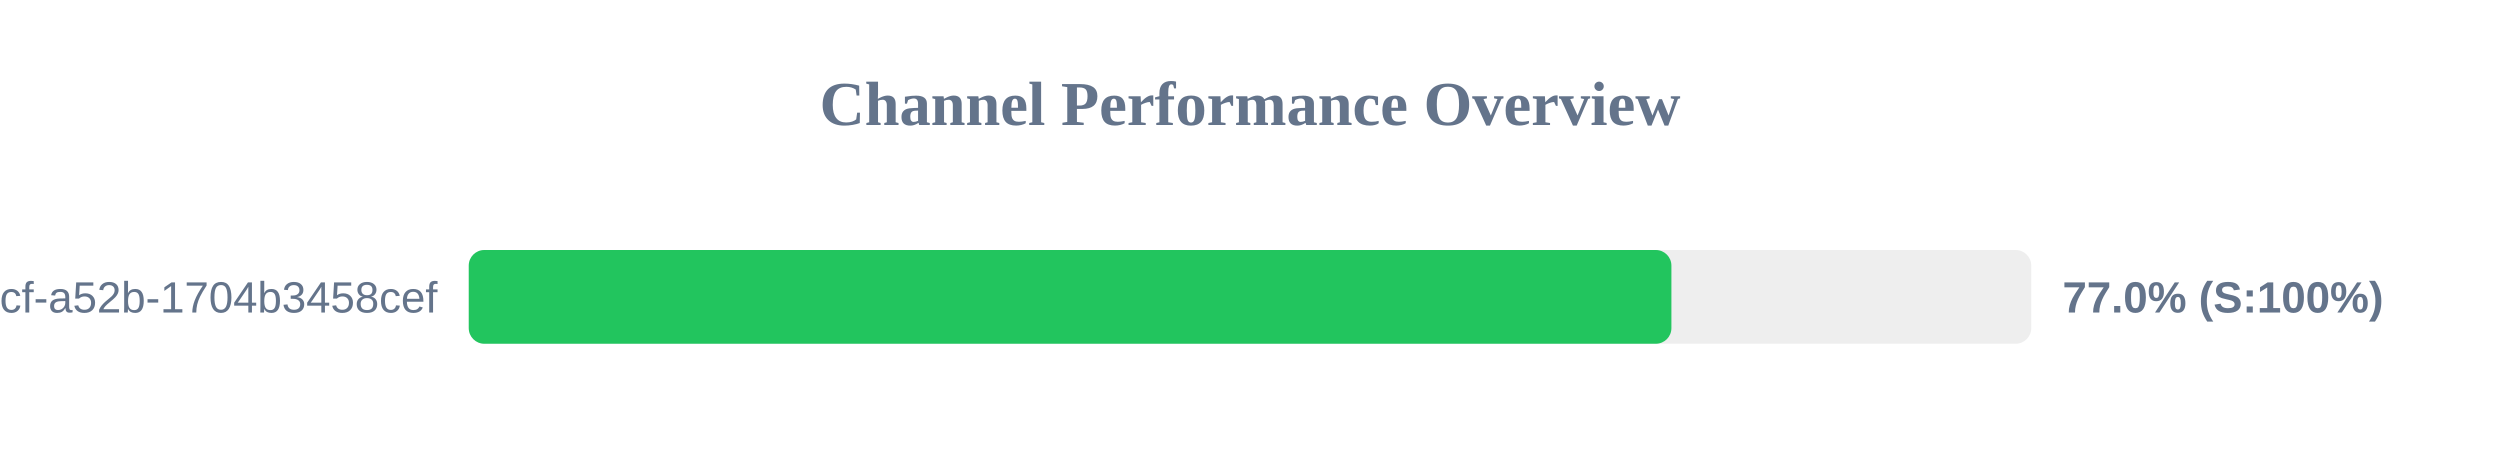
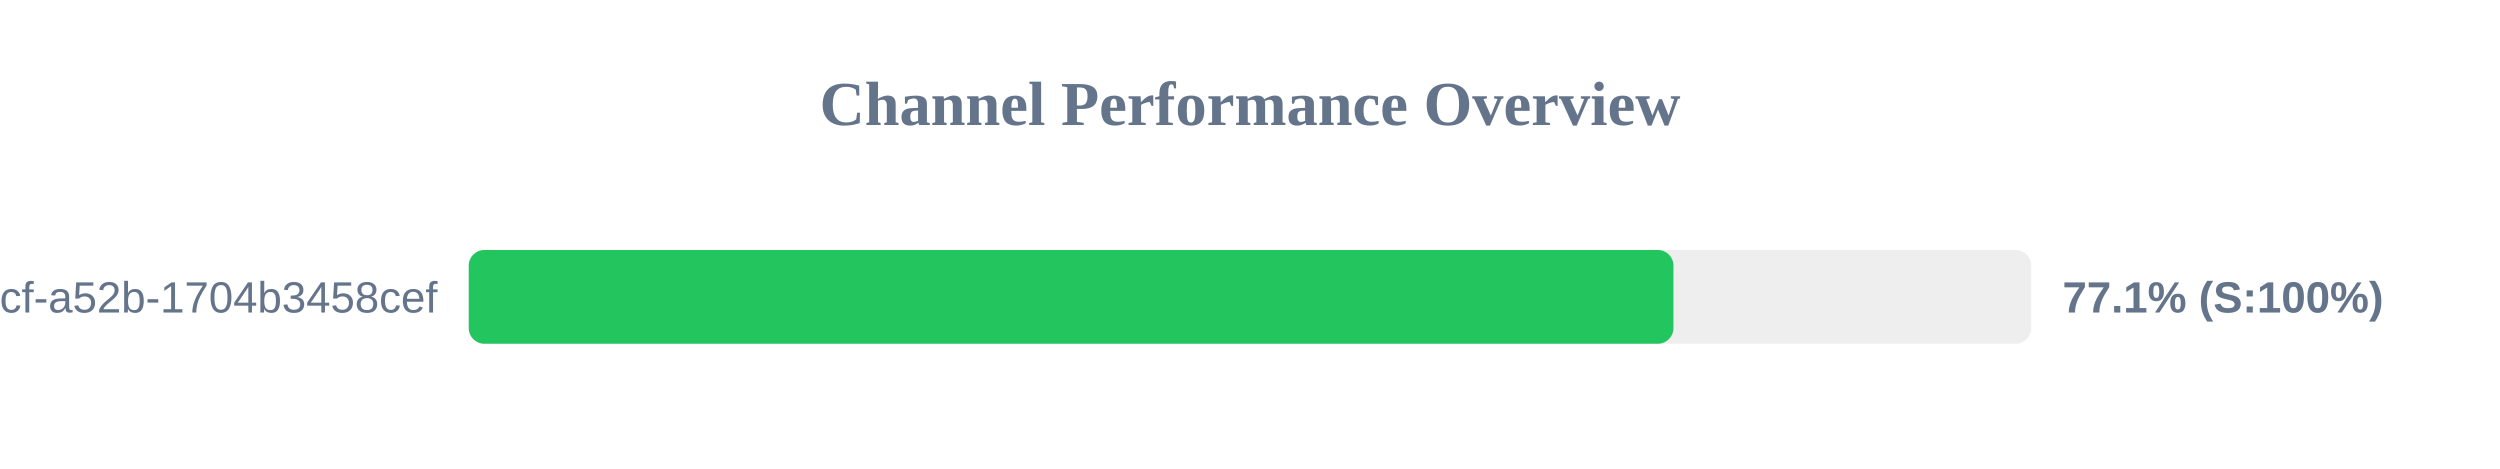
<svg xmlns="http://www.w3.org/2000/svg" width="800" height="150" version="1.1">
  <style>
        .row { font: 14px Arial; fill: #64748b; }
        .score { font: bold 14px Arial; fill: #64748b; }
    </style>
  <text x="400" y="40" text-anchor="middle" font-size="20px" font-weight="bold" fill="#64748b">Channel Performance Overview</text>
  <rect x="150" y="80" width="500" height="30" fill="#eee" rx="5" />
-   <rect x="150" y="80" width="384.85" height="30" fill="#22c55e" rx="5" />
+   <rect x="150" y="80" width="385.5" height="30" fill="#22c55e" rx="5" />
  <text x="140" y="100" text-anchor="end" class="row">?uuid=0cb527d9-6117-4bcf-a52b-1704b3458cef</text>
-   <text x="660" y="100" text-anchor="start" class="score">77.0% (S:100%)</text>
+   <text x="660" y="100" text-anchor="start" class="score">77.1% (S:100%)</text>
</svg>
